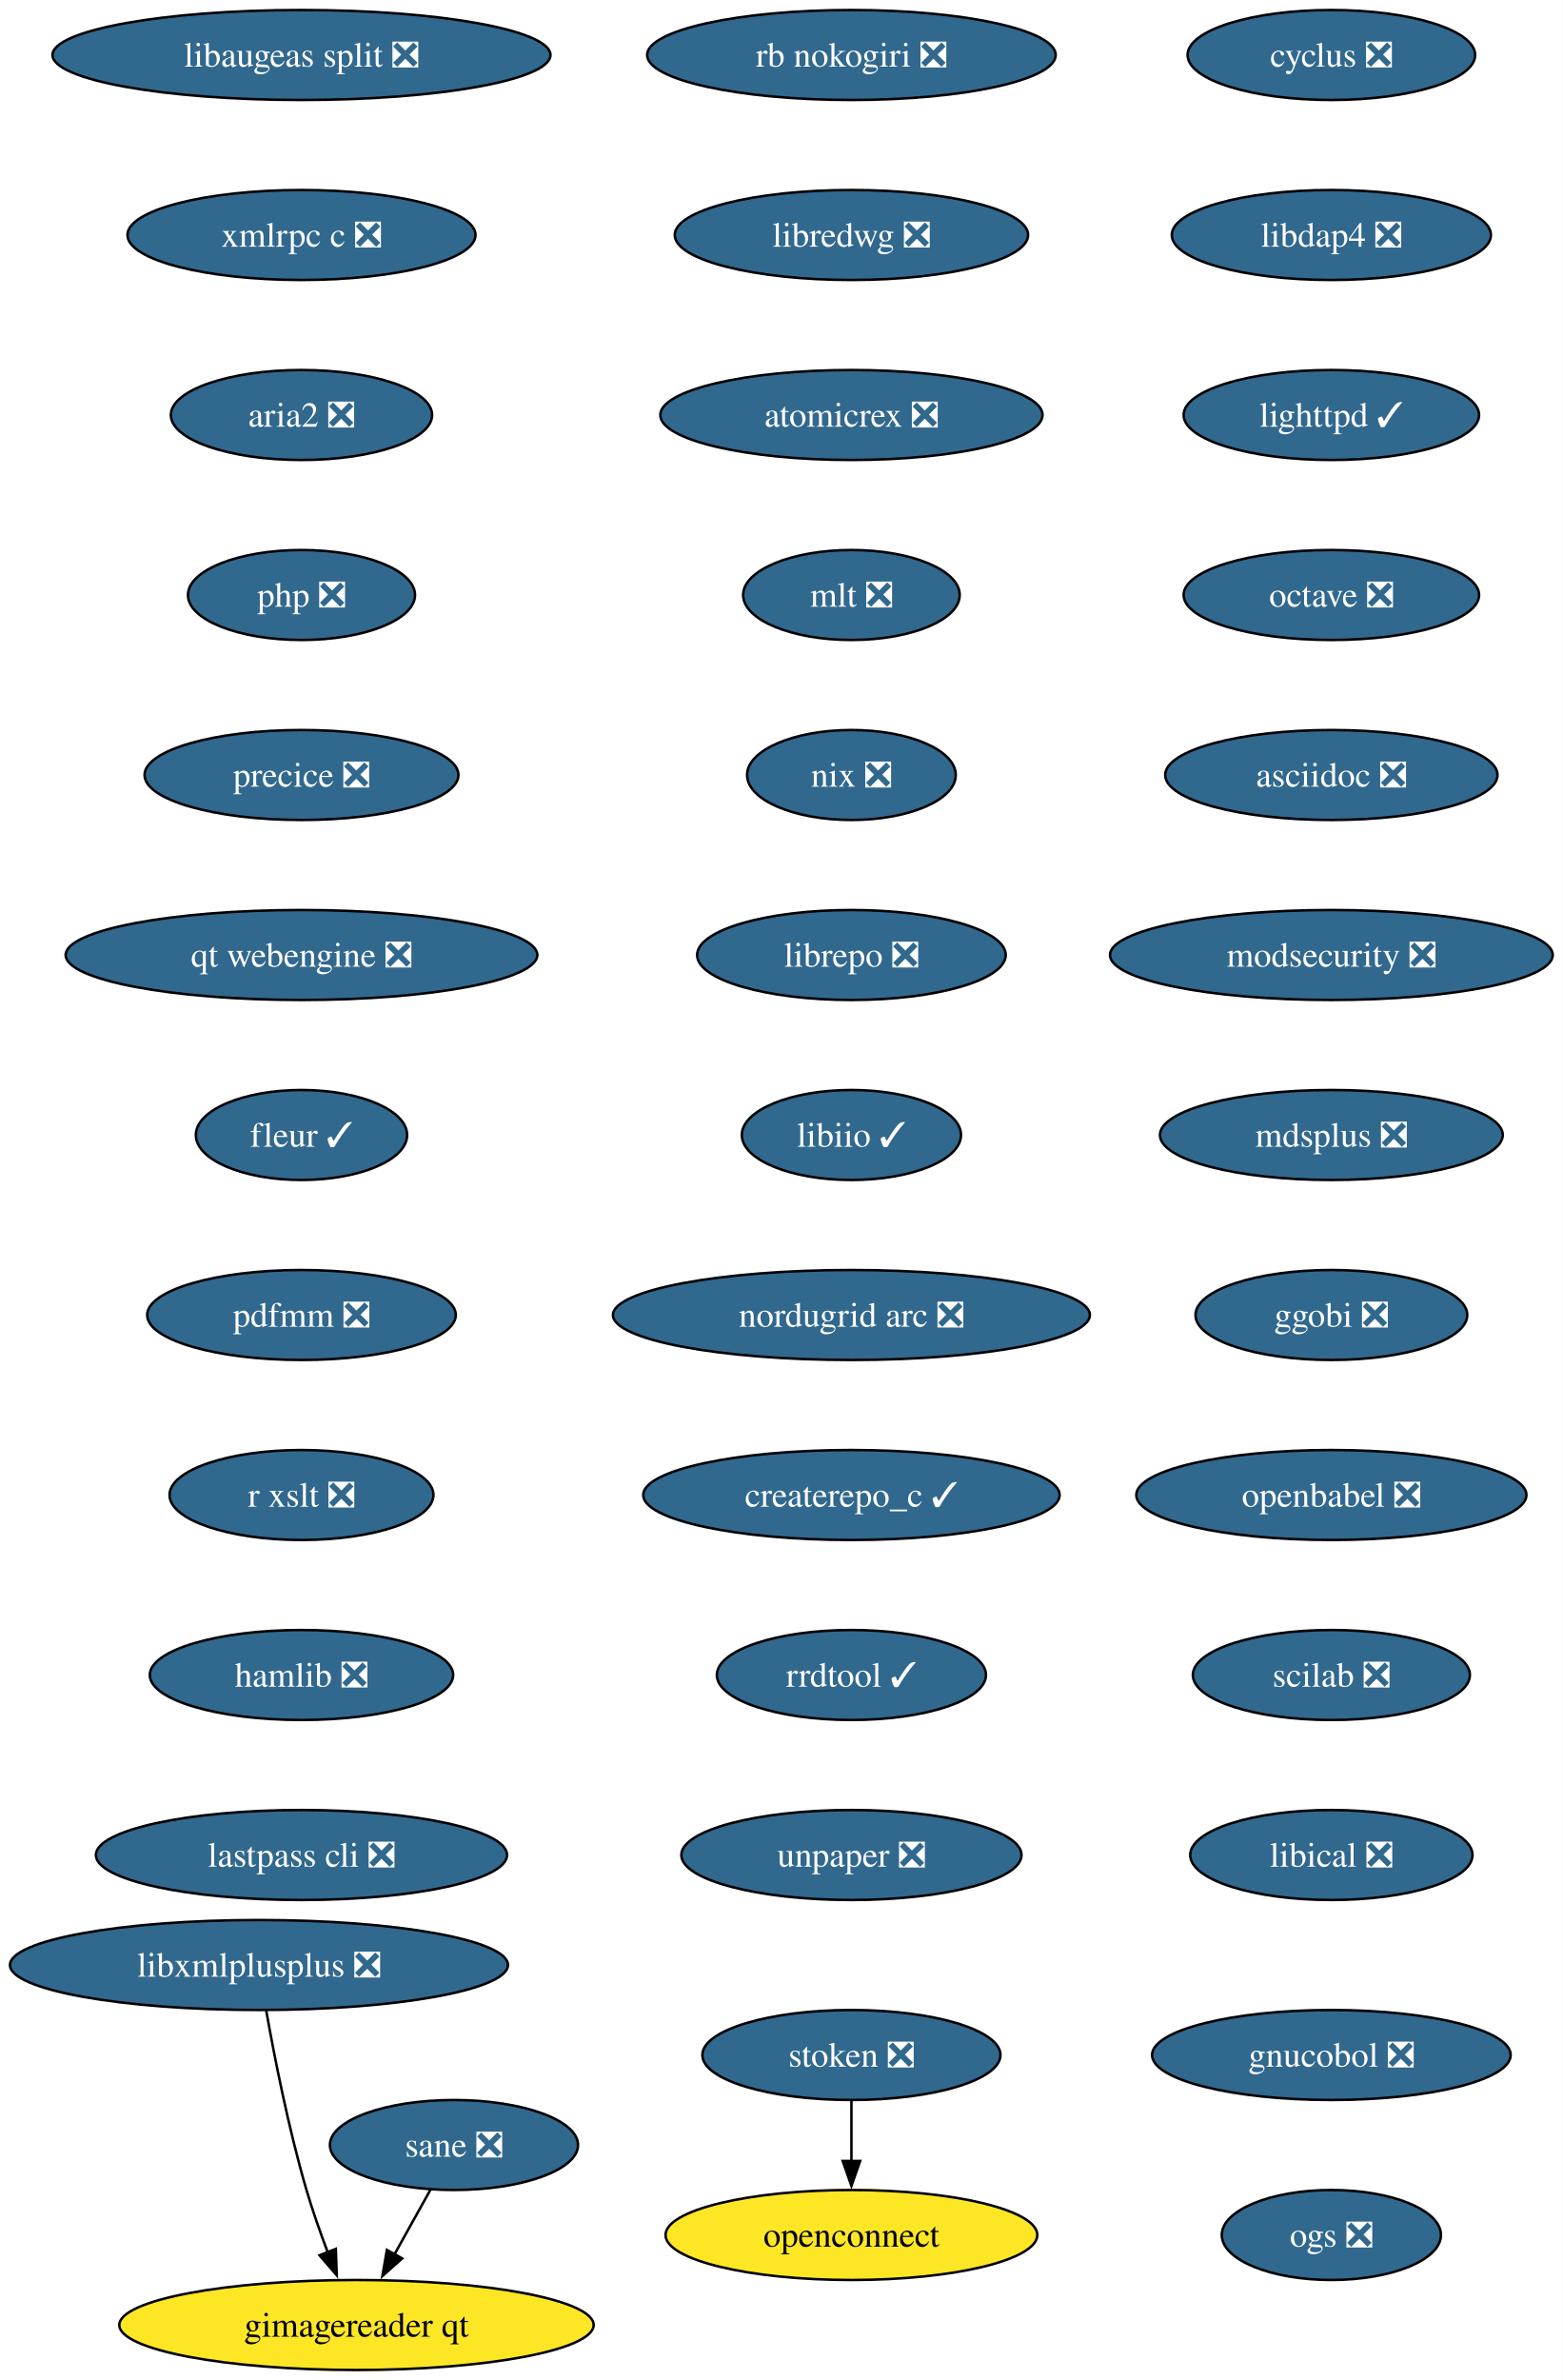
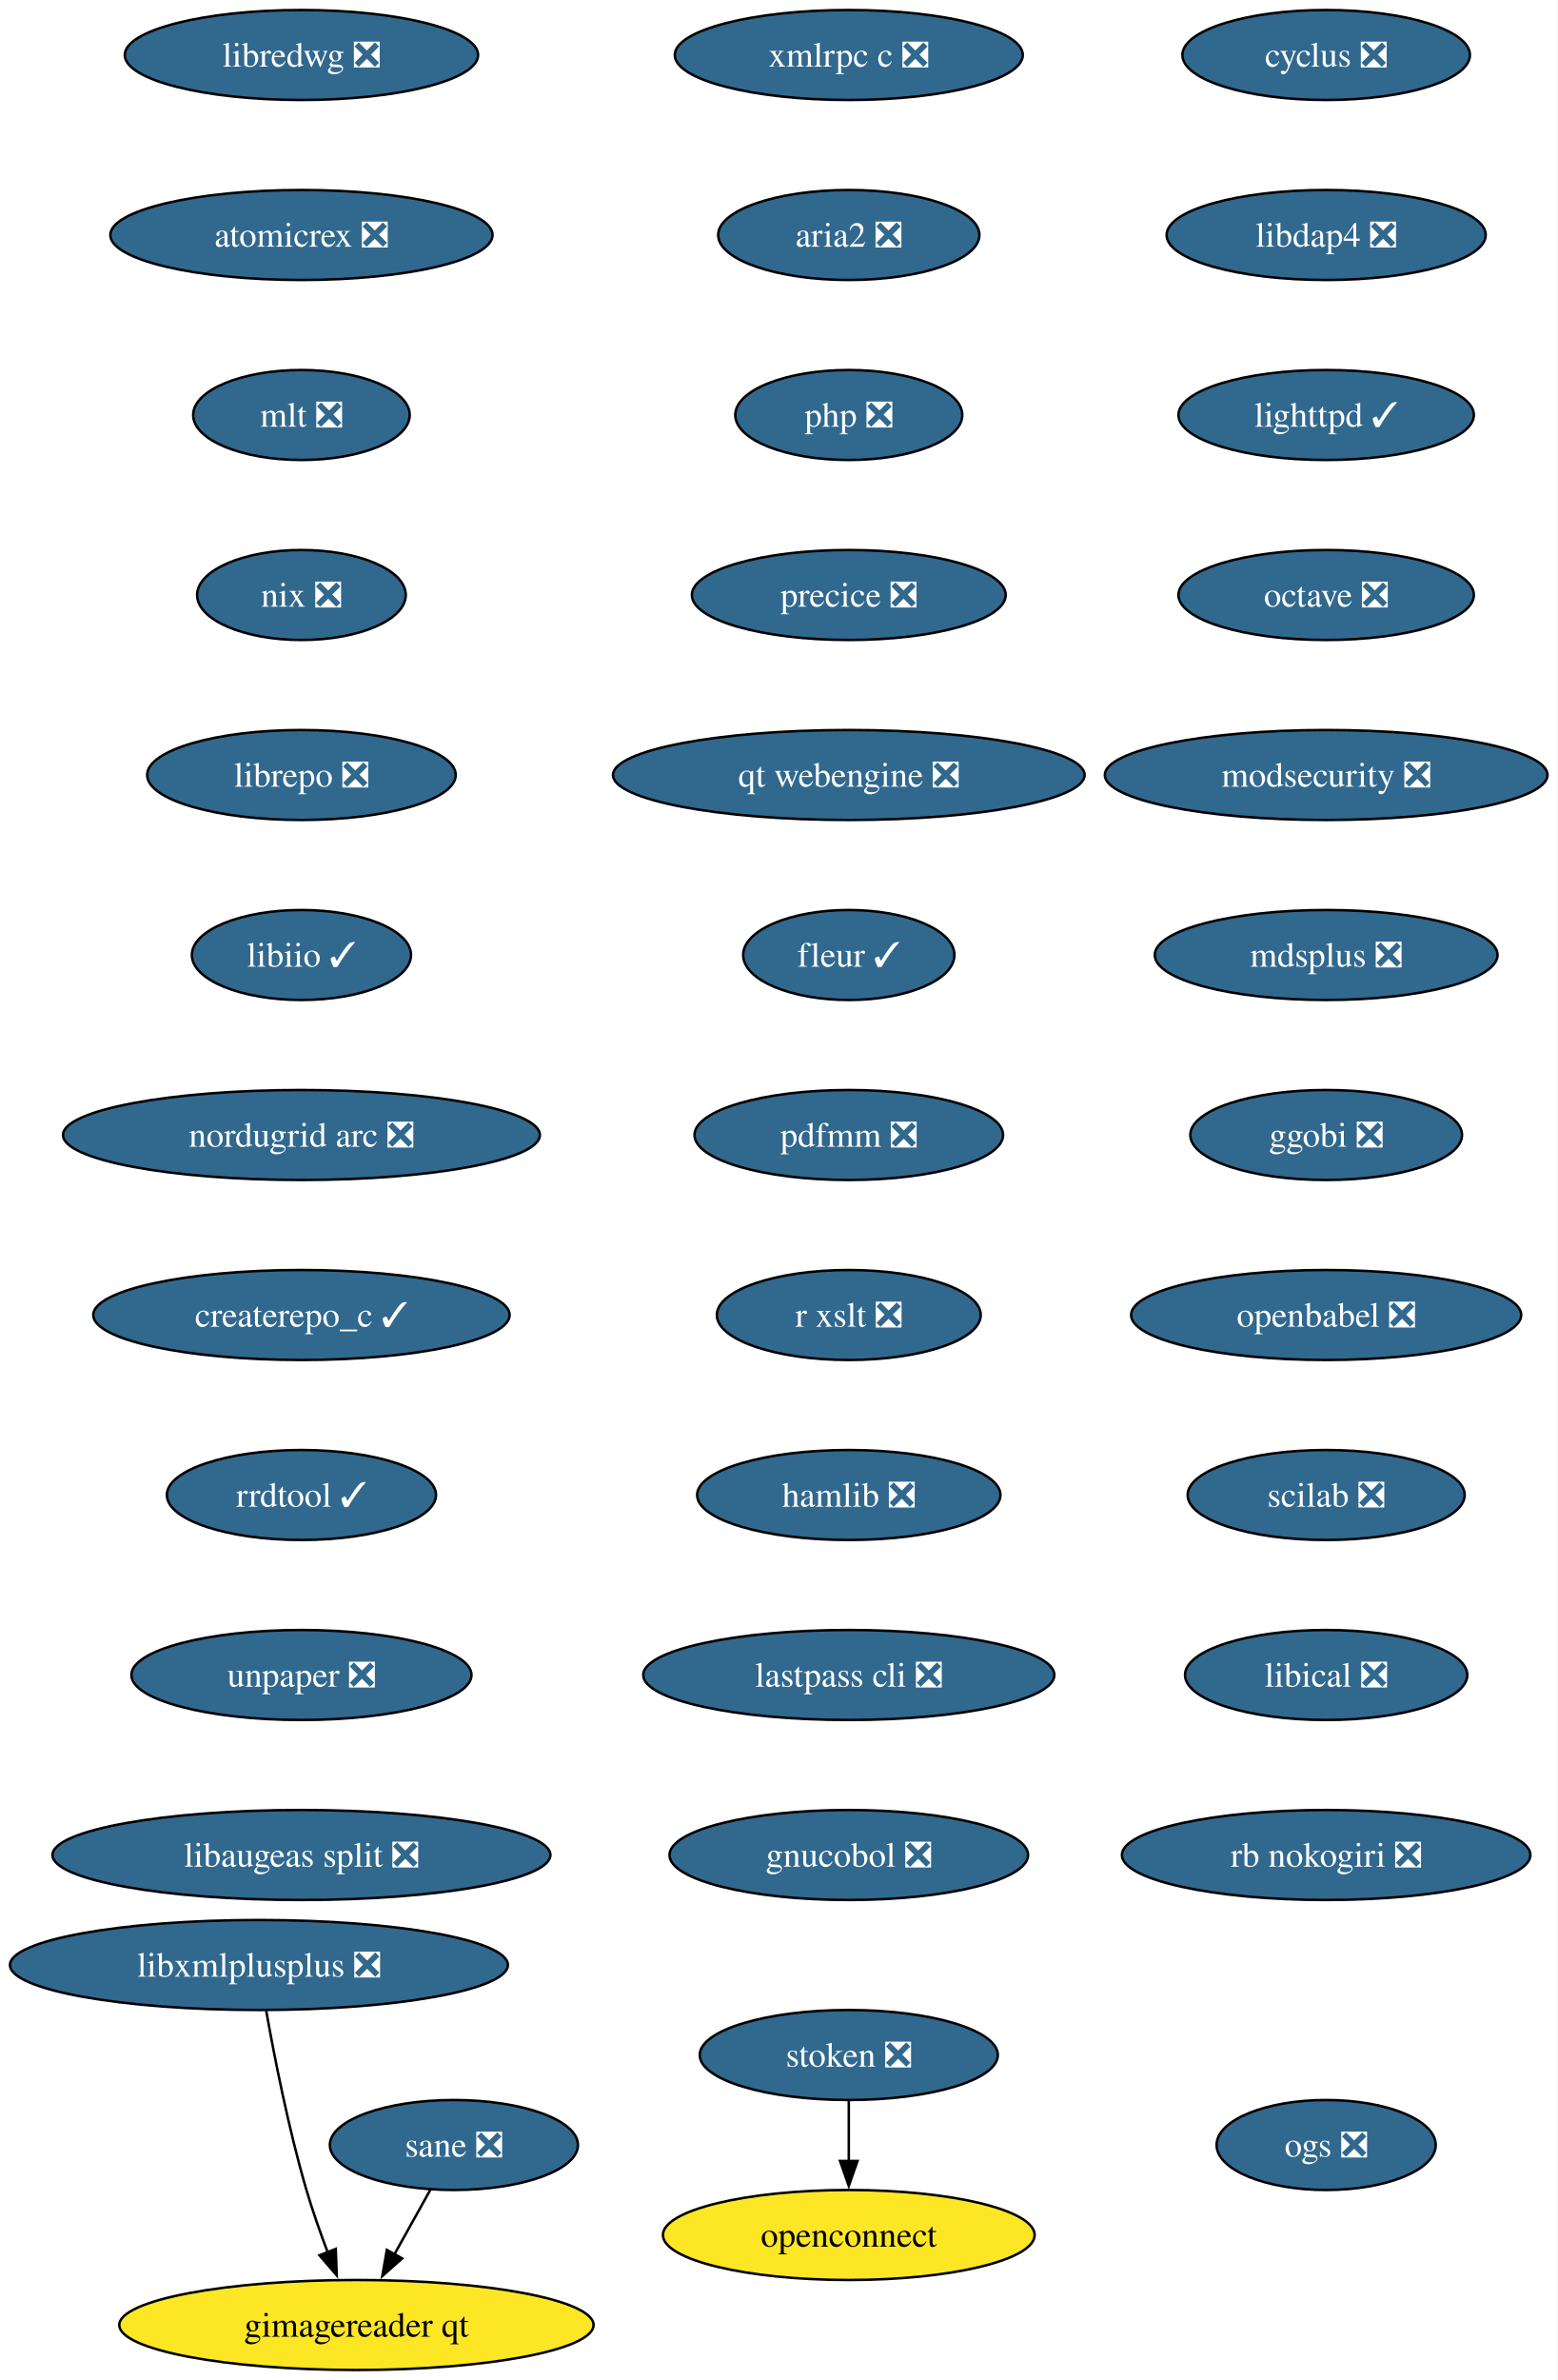
- <svg xmlns="http://www.w3.org/2000/svg" xmlns:xlink="http://www.w3.org/1999/xlink" width="625pt" height="952pt" viewBox="0.00 0.00 625.00 952.00">
+ <svg xmlns="http://www.w3.org/2000/svg" xmlns:xlink="http://www.w3.org/1999/xlink" width="623pt" height="952pt" viewBox="0.00 0.00 623.00 952.00">
  <g id="graph0" class="graph" transform="scale(1 1) rotate(0) translate(4 948)">
-     <polygon fill="white" stroke="none" points="-4,4 -4,-948 621.17,-948 621.17,4 -4,4" />
+     <polygon fill="white" stroke="none" points="-4,4 -4,-948 619.17,-948 619.17,4 -4,4" />
    <g id="node1" class="node">
      <g id="a_node1">
        <a xlink:href="https://github.com/conda-forge/cyclus-feedstock/pull/109" xlink:title="cyclus ❎">
-           <ellipse fill="#31688e" stroke="black" cx="528.61" cy="-926" rx="57.52" ry="18" />
-           <text xml:space="preserve" text-anchor="middle" x="528.61" y="-921.33" font-family="Times,serif" font-size="14.00" fill="white">cyclus ❎</text>
+           <ellipse fill="#31688e" stroke="black" cx="526.61" cy="-926" rx="57.52" ry="18" />
+           <text xml:space="preserve" text-anchor="middle" x="526.61" y="-921.33" font-family="Times,serif" font-size="14.00" fill="white">cyclus ❎</text>
        </a>
      </g>
    </g>
    <g id="node2" class="node">
      <g id="a_node2">
        <a xlink:href="https://github.com/conda-forge/libdap4-feedstock/pull/47" xlink:title="libdap4 ❎">
-           <ellipse fill="#31688e" stroke="black" cx="528.61" cy="-854" rx="63.84" ry="18" />
-           <text xml:space="preserve" text-anchor="middle" x="528.61" y="-849.33" font-family="Times,serif" font-size="14.00" fill="white">libdap4 ❎</text>
+           <ellipse fill="#31688e" stroke="black" cx="526.61" cy="-854" rx="63.84" ry="18" />
+           <text xml:space="preserve" text-anchor="middle" x="526.61" y="-849.33" font-family="Times,serif" font-size="14.00" fill="white">libdap4 ❎</text>
        </a>
      </g>
    </g>
    <g id="node3" class="node">
      <g id="a_node3">
        <a xlink:href="https://github.com/conda-forge/lighttpd-feedstock/pull/47" xlink:title="lighttpd ✓">
-           <ellipse fill="#31688e" stroke="black" cx="528.61" cy="-782" rx="59.1" ry="18" />
-           <text xml:space="preserve" text-anchor="middle" x="528.61" y="-777.33" font-family="Times,serif" font-size="14.00" fill="white">lighttpd ✓</text>
+           <ellipse fill="#31688e" stroke="black" cx="526.61" cy="-782" rx="59.1" ry="18" />
+           <text xml:space="preserve" text-anchor="middle" x="526.61" y="-777.33" font-family="Times,serif" font-size="14.00" fill="white">lighttpd ✓</text>
        </a>
      </g>
    </g>
    <g id="node4" class="node">
      <g id="a_node4">
        <a xlink:href="https://github.com/conda-forge/octave-feedstock/pull/145" xlink:title="octave ❎">
-           <ellipse fill="#31688e" stroke="black" cx="528.61" cy="-710" rx="59.1" ry="18" />
-           <text xml:space="preserve" text-anchor="middle" x="528.61" y="-705.33" font-family="Times,serif" font-size="14.00" fill="white">octave ❎</text>
+           <ellipse fill="#31688e" stroke="black" cx="526.61" cy="-710" rx="59.1" ry="18" />
+           <text xml:space="preserve" text-anchor="middle" x="526.61" y="-705.33" font-family="Times,serif" font-size="14.00" fill="white">octave ❎</text>
        </a>
      </g>
    </g>
    <g id="node5" class="node">
      <g id="a_node5">
-         <a xlink:href="https://github.com/conda-forge/asciidoc-feedstock/pull/28" xlink:title="asciidoc ❎">
-           <ellipse fill="#31688e" stroke="black" cx="528.61" cy="-638" rx="66.47" ry="18" />
-           <text xml:space="preserve" text-anchor="middle" x="528.61" y="-633.33" font-family="Times,serif" font-size="14.00" fill="white">asciidoc ❎</text>
+         <a xlink:href="https://github.com/conda-forge/modsecurity-feedstock/pull/14" xlink:title="modsecurity ❎">
+           <ellipse fill="#31688e" stroke="black" cx="526.61" cy="-638" rx="88.56" ry="18" />
+           <text xml:space="preserve" text-anchor="middle" x="526.61" y="-633.33" font-family="Times,serif" font-size="14.00" fill="white">modsecurity ❎</text>
        </a>
      </g>
    </g>
    <g id="node6" class="node">
      <g id="a_node6">
-         <a xlink:href="https://github.com/conda-forge/modsecurity-feedstock/pull/14" xlink:title="modsecurity ❎">
-           <ellipse fill="#31688e" stroke="black" cx="528.61" cy="-566" rx="88.56" ry="18" />
-           <text xml:space="preserve" text-anchor="middle" x="528.61" y="-561.33" font-family="Times,serif" font-size="14.00" fill="white">modsecurity ❎</text>
+         <a xlink:href="https://github.com/conda-forge/mdsplus-feedstock/pull/77" xlink:title="mdsplus ❎">
+           <ellipse fill="#31688e" stroke="black" cx="526.61" cy="-566" rx="68.57" ry="18" />
+           <text xml:space="preserve" text-anchor="middle" x="526.61" y="-561.33" font-family="Times,serif" font-size="14.00" fill="white">mdsplus ❎</text>
        </a>
      </g>
    </g>
    <g id="node7" class="node">
      <g id="a_node7">
-         <a xlink:href="https://github.com/conda-forge/mdsplus-feedstock/pull/77" xlink:title="mdsplus ❎">
-           <ellipse fill="#31688e" stroke="black" cx="528.61" cy="-494" rx="68.57" ry="18" />
-           <text xml:space="preserve" text-anchor="middle" x="528.61" y="-489.32" font-family="Times,serif" font-size="14.00" fill="white">mdsplus ❎</text>
+         <a xlink:href="https://github.com/conda-forge/ggobi-feedstock/pull/5" xlink:title="ggobi ❎">
+           <ellipse fill="#31688e" stroke="black" cx="526.61" cy="-494" rx="54.36" ry="18" />
+           <text xml:space="preserve" text-anchor="middle" x="526.61" y="-489.32" font-family="Times,serif" font-size="14.00" fill="white">ggobi ❎</text>
        </a>
      </g>
    </g>
    <g id="node8" class="node">
      <g id="a_node8">
-         <a xlink:href="https://github.com/conda-forge/ggobi-feedstock/pull/5" xlink:title="ggobi ❎">
-           <ellipse fill="#31688e" stroke="black" cx="528.61" cy="-422" rx="54.36" ry="18" />
-           <text xml:space="preserve" text-anchor="middle" x="528.61" y="-417.32" font-family="Times,serif" font-size="14.00" fill="white">ggobi ❎</text>
+         <a xlink:href="https://github.com/conda-forge/openbabel-feedstock/pull/54" xlink:title="openbabel ❎">
+           <ellipse fill="#31688e" stroke="black" cx="526.61" cy="-422" rx="78.04" ry="18" />
+           <text xml:space="preserve" text-anchor="middle" x="526.61" y="-417.32" font-family="Times,serif" font-size="14.00" fill="white">openbabel ❎</text>
        </a>
      </g>
    </g>
    <g id="node9" class="node">
      <g id="a_node9">
-         <a xlink:href="https://github.com/conda-forge/openbabel-feedstock/pull/54" xlink:title="openbabel ❎">
-           <ellipse fill="#31688e" stroke="black" cx="528.61" cy="-350" rx="78.04" ry="18" />
-           <text xml:space="preserve" text-anchor="middle" x="528.61" y="-345.32" font-family="Times,serif" font-size="14.00" fill="white">openbabel ❎</text>
+         <a xlink:href="https://github.com/conda-forge/scilab-feedstock/pull/58" xlink:title="scilab ❎">
+           <ellipse fill="#31688e" stroke="black" cx="526.61" cy="-350" rx="55.42" ry="18" />
+           <text xml:space="preserve" text-anchor="middle" x="526.61" y="-345.32" font-family="Times,serif" font-size="14.00" fill="white">scilab ❎</text>
        </a>
      </g>
    </g>
    <g id="node10" class="node">
      <g id="a_node10">
-         <a xlink:href="https://github.com/conda-forge/scilab-feedstock/pull/58" xlink:title="scilab ❎">
-           <ellipse fill="#31688e" stroke="black" cx="528.61" cy="-278" rx="55.42" ry="18" />
-           <text xml:space="preserve" text-anchor="middle" x="528.61" y="-273.32" font-family="Times,serif" font-size="14.00" fill="white">scilab ❎</text>
+         <a xlink:href="https://github.com/conda-forge/libical-feedstock/pull/29" xlink:title="libical ❎">
+           <ellipse fill="#31688e" stroke="black" cx="526.61" cy="-278" rx="56.47" ry="18" />
+           <text xml:space="preserve" text-anchor="middle" x="526.61" y="-273.32" font-family="Times,serif" font-size="14.00" fill="white">libical ❎</text>
        </a>
      </g>
    </g>
    <g id="node11" class="node">
      <g id="a_node11">
-         <a xlink:href="https://github.com/conda-forge/libical-feedstock/pull/29" xlink:title="libical ❎">
-           <ellipse fill="#31688e" stroke="black" cx="528.61" cy="-206" rx="56.47" ry="18" />
-           <text xml:space="preserve" text-anchor="middle" x="528.61" y="-201.32" font-family="Times,serif" font-size="14.00" fill="white">libical ❎</text>
+         <a xlink:href="https://github.com/conda-forge/rb-nokogiri-feedstock/pull/16" xlink:title="rb nokogiri ❎">
+           <ellipse fill="#31688e" stroke="black" cx="526.61" cy="-206" rx="81.72" ry="18" />
+           <text xml:space="preserve" text-anchor="middle" x="526.61" y="-201.32" font-family="Times,serif" font-size="14.00" fill="white">rb nokogiri ❎</text>
        </a>
      </g>
    </g>
    <g id="node12" class="node">
      <g id="a_node12">
-         <a xlink:href="https://github.com/conda-forge/rb-nokogiri-feedstock/pull/16" xlink:title="rb nokogiri ❎">
-           <ellipse fill="#31688e" stroke="black" cx="336.61" cy="-926" rx="81.72" ry="18" />
-           <text xml:space="preserve" text-anchor="middle" x="336.61" y="-921.33" font-family="Times,serif" font-size="14.00" fill="white">rb nokogiri ❎</text>
+         <a xlink:href="https://github.com/conda-forge/libredwg-feedstock/pull/93" xlink:title="libredwg ❎">
+           <ellipse fill="#31688e" stroke="black" cx="116.61" cy="-926" rx="70.68" ry="18" />
+           <text xml:space="preserve" text-anchor="middle" x="116.61" y="-921.33" font-family="Times,serif" font-size="14.00" fill="white">libredwg ❎</text>
        </a>
      </g>
    </g>
    <g id="node13" class="node">
      <g id="a_node13">
-         <a xlink:href="https://github.com/conda-forge/libredwg-feedstock/pull/93" xlink:title="libredwg ❎">
-           <ellipse fill="#31688e" stroke="black" cx="336.61" cy="-854" rx="70.68" ry="18" />
-           <text xml:space="preserve" text-anchor="middle" x="336.61" y="-849.33" font-family="Times,serif" font-size="14.00" fill="white">libredwg ❎</text>
+         <a xlink:href="https://github.com/conda-forge/atomicrex-feedstock/pull/42" xlink:title="atomicrex ❎">
+           <ellipse fill="#31688e" stroke="black" cx="116.61" cy="-854" rx="76.46" ry="18" />
+           <text xml:space="preserve" text-anchor="middle" x="116.61" y="-849.33" font-family="Times,serif" font-size="14.00" fill="white">atomicrex ❎</text>
        </a>
      </g>
    </g>
    <g id="node14" class="node">
      <g id="a_node14">
-         <a xlink:href="https://github.com/conda-forge/atomicrex-feedstock/pull/42" xlink:title="atomicrex ❎">
-           <ellipse fill="#31688e" stroke="black" cx="336.61" cy="-782" rx="76.46" ry="18" />
-           <text xml:space="preserve" text-anchor="middle" x="336.61" y="-777.33" font-family="Times,serif" font-size="14.00" fill="white">atomicrex ❎</text>
+         <a xlink:href="https://github.com/conda-forge/mlt-feedstock/pull/30" xlink:title="mlt ❎">
+           <ellipse fill="#31688e" stroke="black" cx="116.61" cy="-782" rx="43.32" ry="18" />
+           <text xml:space="preserve" text-anchor="middle" x="116.61" y="-777.33" font-family="Times,serif" font-size="14.00" fill="white">mlt ❎</text>
        </a>
      </g>
    </g>
    <g id="node15" class="node">
      <g id="a_node15">
-         <a xlink:href="https://github.com/conda-forge/mlt-feedstock/pull/30" xlink:title="mlt ❎">
-           <ellipse fill="#31688e" stroke="black" cx="336.61" cy="-710" rx="43.32" ry="18" />
-           <text xml:space="preserve" text-anchor="middle" x="336.61" y="-705.33" font-family="Times,serif" font-size="14.00" fill="white">mlt ❎</text>
+         <a xlink:href="https://github.com/conda-forge/nix-feedstock/pull/32" xlink:title="nix ❎">
+           <ellipse fill="#31688e" stroke="black" cx="116.61" cy="-710" rx="41.74" ry="18" />
+           <text xml:space="preserve" text-anchor="middle" x="116.61" y="-705.33" font-family="Times,serif" font-size="14.00" fill="white">nix ❎</text>
        </a>
      </g>
    </g>
    <g id="node16" class="node">
      <g id="a_node16">
-         <a xlink:href="https://github.com/conda-forge/nix-feedstock/pull/32" xlink:title="nix ❎">
-           <ellipse fill="#31688e" stroke="black" cx="336.61" cy="-638" rx="41.74" ry="18" />
-           <text xml:space="preserve" text-anchor="middle" x="336.61" y="-633.33" font-family="Times,serif" font-size="14.00" fill="white">nix ❎</text>
+         <a xlink:href="https://github.com/conda-forge/librepo-feedstock/pull/38" xlink:title="librepo ❎">
+           <ellipse fill="#31688e" stroke="black" cx="116.61" cy="-638" rx="61.73" ry="18" />
+           <text xml:space="preserve" text-anchor="middle" x="116.61" y="-633.33" font-family="Times,serif" font-size="14.00" fill="white">librepo ❎</text>
        </a>
      </g>
    </g>
    <g id="node17" class="node">
      <g id="a_node17">
-         <a xlink:href="https://github.com/conda-forge/librepo-feedstock/pull/38" xlink:title="librepo ❎">
-           <ellipse fill="#31688e" stroke="black" cx="336.61" cy="-566" rx="61.73" ry="18" />
-           <text xml:space="preserve" text-anchor="middle" x="336.61" y="-561.33" font-family="Times,serif" font-size="14.00" fill="white">librepo ❎</text>
+         <a xlink:href="https://github.com/conda-forge/libiio-feedstock/pull/23" xlink:title="libiio ✓">
+           <ellipse fill="#31688e" stroke="black" cx="116.61" cy="-566" rx="43.84" ry="18" />
+           <text xml:space="preserve" text-anchor="middle" x="116.61" y="-561.33" font-family="Times,serif" font-size="14.00" fill="white">libiio ✓</text>
+         </a>
+       </g>
+     </g>
+     <g id="node20" class="node">
+       <g id="a_node20">
+         <a xlink:href="https://github.com/conda-forge/nordugrid-arc-feedstock/pull/65" xlink:title="nordugrid arc ❎">
+           <ellipse fill="#31688e" stroke="black" cx="116.61" cy="-494" rx="95.4" ry="18" />
+           <text xml:space="preserve" text-anchor="middle" x="116.61" y="-489.32" font-family="Times,serif" font-size="14.00" fill="white">nordugrid arc ❎</text>
        </a>
      </g>
    </g>
    <g id="node18" class="node">
      <g id="a_node18">
-         <a xlink:href="https://github.com/conda-forge/libiio-feedstock/pull/23" xlink:title="libiio ✓">
-           <ellipse fill="#31688e" stroke="black" cx="336.61" cy="-494" rx="43.84" ry="18" />
-           <text xml:space="preserve" text-anchor="middle" x="336.61" y="-489.32" font-family="Times,serif" font-size="14.00" fill="white">libiio ✓</text>
-         </a>
-       </g>
+         <a xlink:href="https://github.com/conda-forge/openconnect-feedstock" xlink:title="openconnect">
+           <ellipse fill="#fde725" stroke="black" cx="335.61" cy="-54" rx="74.36" ry="18" />
+           <text xml:space="preserve" text-anchor="middle" x="335.61" y="-49.33" font-family="Times,serif" font-size="14.00">openconnect</text>
+         </a>
+       </g>
+     </g>
+     <g id="node19" class="node">
+       <g id="a_node19">
+         <a xlink:href="https://github.com/conda-forge/stoken-feedstock/pull/16" xlink:title="stoken ❎">
+           <ellipse fill="#31688e" stroke="black" cx="335.61" cy="-126" rx="59.63" ry="18" />
+           <text xml:space="preserve" text-anchor="middle" x="335.61" y="-121.33" font-family="Times,serif" font-size="14.00" fill="white">stoken ❎</text>
+         </a>
+       </g>
+     </g>
+     <g id="edge16" class="edge">
+       <path fill="none" stroke="black" d="M335.61,-107.7C335.61,-100.41 335.61,-91.73 335.61,-83.54" />
+       <polygon fill="black" stroke="black" points="339.11,-83.62 335.61,-73.62 332.11,-83.62 339.11,-83.62" />
    </g>
    <g id="node21" class="node">
      <g id="a_node21">
-         <a xlink:href="https://github.com/conda-forge/nordugrid-arc-feedstock/pull/65" xlink:title="nordugrid arc ❎">
-           <ellipse fill="#31688e" stroke="black" cx="336.61" cy="-422" rx="95.4" ry="18" />
-           <text xml:space="preserve" text-anchor="middle" x="336.61" y="-417.32" font-family="Times,serif" font-size="14.00" fill="white">nordugrid arc ❎</text>
-         </a>
-       </g>
-     </g>
-     <g id="node19" class="node">
-       <g id="a_node19">
-         <a xlink:href="https://github.com/conda-forge/openconnect-feedstock" xlink:title="openconnect">
-           <ellipse fill="#fde725" stroke="black" cx="336.61" cy="-54" rx="74.36" ry="18" />
-           <text xml:space="preserve" text-anchor="middle" x="336.61" y="-49.33" font-family="Times,serif" font-size="14.00">openconnect</text>
-         </a>
-       </g>
-     </g>
-     <g id="node20" class="node">
-       <g id="a_node20">
-         <a xlink:href="https://github.com/conda-forge/stoken-feedstock/pull/16" xlink:title="stoken ❎">
-           <ellipse fill="#31688e" stroke="black" cx="336.61" cy="-126" rx="59.63" ry="18" />
-           <text xml:space="preserve" text-anchor="middle" x="336.61" y="-121.33" font-family="Times,serif" font-size="14.00" fill="white">stoken ❎</text>
-         </a>
-       </g>
-     </g>
-     <g id="edge17" class="edge">
-       <path fill="none" stroke="black" d="M336.61,-107.7C336.61,-100.41 336.61,-91.73 336.61,-83.54" />
-       <polygon fill="black" stroke="black" points="340.11,-83.62 336.61,-73.62 333.11,-83.62 340.11,-83.62" />
+         <a xlink:href="https://github.com/conda-forge/createrepo_c-feedstock/pull/46" xlink:title="createrepo_c ✓">
+           <ellipse fill="#31688e" stroke="black" cx="116.61" cy="-422" rx="83.3" ry="18" />
+           <text xml:space="preserve" text-anchor="middle" x="116.61" y="-417.32" font-family="Times,serif" font-size="14.00" fill="white">createrepo_c ✓</text>
+         </a>
+       </g>
    </g>
    <g id="node22" class="node">
      <g id="a_node22">
-         <a xlink:href="https://github.com/conda-forge/createrepo_c-feedstock/pull/46" xlink:title="createrepo_c ✓">
-           <ellipse fill="#31688e" stroke="black" cx="336.61" cy="-350" rx="83.3" ry="18" />
-           <text xml:space="preserve" text-anchor="middle" x="336.61" y="-345.32" font-family="Times,serif" font-size="14.00" fill="white">createrepo_c ✓</text>
+         <a xlink:href="https://github.com/conda-forge/rrdtool-feedstock/pull/17" xlink:title="rrdtool ✓">
+           <ellipse fill="#31688e" stroke="black" cx="116.61" cy="-350" rx="53.84" ry="18" />
+           <text xml:space="preserve" text-anchor="middle" x="116.61" y="-345.32" font-family="Times,serif" font-size="14.00" fill="white">rrdtool ✓</text>
        </a>
      </g>
    </g>
    <g id="node23" class="node">
      <g id="a_node23">
-         <a xlink:href="https://github.com/conda-forge/rrdtool-feedstock/pull/17" xlink:title="rrdtool ✓">
-           <ellipse fill="#31688e" stroke="black" cx="336.61" cy="-278" rx="53.84" ry="18" />
-           <text xml:space="preserve" text-anchor="middle" x="336.61" y="-273.32" font-family="Times,serif" font-size="14.00" fill="white">rrdtool ✓</text>
+         <a xlink:href="https://github.com/conda-forge/unpaper-feedstock/pull/10" xlink:title="unpaper ❎">
+           <ellipse fill="#31688e" stroke="black" cx="116.61" cy="-278" rx="68.04" ry="18" />
+           <text xml:space="preserve" text-anchor="middle" x="116.61" y="-273.32" font-family="Times,serif" font-size="14.00" fill="white">unpaper ❎</text>
        </a>
      </g>
    </g>
    <g id="node24" class="node">
      <g id="a_node24">
-         <a xlink:href="https://github.com/conda-forge/unpaper-feedstock/pull/10" xlink:title="unpaper ❎">
-           <ellipse fill="#31688e" stroke="black" cx="336.61" cy="-206" rx="68.04" ry="18" />
-           <text xml:space="preserve" text-anchor="middle" x="336.61" y="-201.32" font-family="Times,serif" font-size="14.00" fill="white">unpaper ❎</text>
+         <a xlink:href="https://github.com/conda-forge/libaugeas-split-feedstock/pull/5" xlink:title="libaugeas split ❎">
+           <ellipse fill="#31688e" stroke="black" cx="116.61" cy="-206" rx="99.61" ry="18" />
+           <text xml:space="preserve" text-anchor="middle" x="116.61" y="-201.32" font-family="Times,serif" font-size="14.00" fill="white">libaugeas split ❎</text>
        </a>
      </g>
    </g>
    <g id="node25" class="node">
      <g id="a_node25">
-         <a xlink:href="https://github.com/conda-forge/libaugeas-split-feedstock/pull/5" xlink:title="libaugeas split ❎">
-           <ellipse fill="#31688e" stroke="black" cx="116.61" cy="-926" rx="99.61" ry="18" />
-           <text xml:space="preserve" text-anchor="middle" x="116.61" y="-921.33" font-family="Times,serif" font-size="14.00" fill="white">libaugeas split ❎</text>
+         <a xlink:href="https://github.com/conda-forge/xmlrpc-c-feedstock/pull/5" xlink:title="xmlrpc c ❎">
+           <ellipse fill="#31688e" stroke="black" cx="335.61" cy="-926" rx="69.62" ry="18" />
+           <text xml:space="preserve" text-anchor="middle" x="335.61" y="-921.33" font-family="Times,serif" font-size="14.00" fill="white">xmlrpc c ❎</text>
        </a>
      </g>
    </g>
    <g id="node26" class="node">
      <g id="a_node26">
-         <a xlink:href="https://github.com/conda-forge/xmlrpc-c-feedstock/pull/5" xlink:title="xmlrpc c ❎">
-           <ellipse fill="#31688e" stroke="black" cx="116.61" cy="-854" rx="69.62" ry="18" />
-           <text xml:space="preserve" text-anchor="middle" x="116.61" y="-849.33" font-family="Times,serif" font-size="14.00" fill="white">xmlrpc c ❎</text>
+         <a xlink:href="https://github.com/conda-forge/aria2-feedstock/pull/13" xlink:title="aria2 ❎">
+           <ellipse fill="#31688e" stroke="black" cx="335.61" cy="-854" rx="52.26" ry="18" />
+           <text xml:space="preserve" text-anchor="middle" x="335.61" y="-849.33" font-family="Times,serif" font-size="14.00" fill="white">aria2 ❎</text>
        </a>
      </g>
    </g>
    <g id="node27" class="node">
      <g id="a_node27">
-         <a xlink:href="https://github.com/conda-forge/aria2-feedstock/pull/13" xlink:title="aria2 ❎">
-           <ellipse fill="#31688e" stroke="black" cx="116.61" cy="-782" rx="52.26" ry="18" />
-           <text xml:space="preserve" text-anchor="middle" x="116.61" y="-777.33" font-family="Times,serif" font-size="14.00" fill="white">aria2 ❎</text>
+         <a xlink:href="https://github.com/conda-forge/php-feedstock/pull/113" xlink:title="php ❎">
+           <ellipse fill="#31688e" stroke="black" cx="335.61" cy="-782" rx="45.42" ry="18" />
+           <text xml:space="preserve" text-anchor="middle" x="335.61" y="-777.33" font-family="Times,serif" font-size="14.00" fill="white">php ❎</text>
        </a>
      </g>
    </g>
    <g id="node28" class="node">
      <g id="a_node28">
-         <a xlink:href="https://github.com/conda-forge/php-feedstock/pull/113" xlink:title="php ❎">
-           <ellipse fill="#31688e" stroke="black" cx="116.61" cy="-710" rx="45.42" ry="18" />
-           <text xml:space="preserve" text-anchor="middle" x="116.61" y="-705.33" font-family="Times,serif" font-size="14.00" fill="white">php ❎</text>
+         <a xlink:href="https://github.com/conda-forge/precice-feedstock/pull/51" xlink:title="precice ❎">
+           <ellipse fill="#31688e" stroke="black" cx="335.61" cy="-710" rx="62.78" ry="18" />
+           <text xml:space="preserve" text-anchor="middle" x="335.61" y="-705.33" font-family="Times,serif" font-size="14.00" fill="white">precice ❎</text>
+         </a>
+       </g>
+     </g>
+     <g id="node32" class="node">
+       <g id="a_node32">
+         <a xlink:href="https://github.com/conda-forge/qt-webengine-feedstock/pull/76" xlink:title="qt webengine ❎">
+           <ellipse fill="#31688e" stroke="black" cx="335.61" cy="-638" rx="94.35" ry="18" />
+           <text xml:space="preserve" text-anchor="middle" x="335.61" y="-633.33" font-family="Times,serif" font-size="14.00" fill="white">qt webengine ❎</text>
        </a>
      </g>
    </g>
    <g id="node29" class="node">
      <g id="a_node29">
-         <a xlink:href="https://github.com/conda-forge/precice-feedstock/pull/51" xlink:title="precice ❎">
-           <ellipse fill="#31688e" stroke="black" cx="116.61" cy="-638" rx="62.78" ry="18" />
-           <text xml:space="preserve" text-anchor="middle" x="116.61" y="-633.33" font-family="Times,serif" font-size="14.00" fill="white">precice ❎</text>
-         </a>
-       </g>
-     </g>
-     <g id="node33" class="node">
-       <g id="a_node33">
-         <a xlink:href="https://github.com/conda-forge/qt-webengine-feedstock/pull/76" xlink:title="qt webengine ❎">
-           <ellipse fill="#31688e" stroke="black" cx="116.61" cy="-566" rx="94.35" ry="18" />
-           <text xml:space="preserve" text-anchor="middle" x="116.61" y="-561.33" font-family="Times,serif" font-size="14.00" fill="white">qt webengine ❎</text>
-         </a>
-       </g>
-     </g>
-     <g id="node30" class="node">
-       <g id="a_node30">
        <a xlink:href="https://github.com/conda-forge/sane-feedstock/pull/36" xlink:title="sane ❎">
          <ellipse fill="#31688e" stroke="black" cx="177.61" cy="-90" rx="49.63" ry="18" />
          <text xml:space="preserve" text-anchor="middle" x="177.61" y="-85.33" font-family="Times,serif" font-size="14.00" fill="white">sane ❎</text>
        </a>
      </g>
    </g>
-     <g id="node31" class="node">
-       <g id="a_node31">
+     <g id="node30" class="node">
+       <g id="a_node30">
        <a xlink:href="https://github.com/conda-forge/gimagereader-qt-feedstock" xlink:title="gimagereader qt">
          <ellipse fill="#fde725" stroke="black" cx="138.61" cy="-18" rx="94.88" ry="18" />
          <text xml:space="preserve" text-anchor="middle" x="138.61" y="-13.32" font-family="Times,serif" font-size="14.00">gimagereader qt</text>
        </a>
      </g>
    </g>
-     <g id="edge26" class="edge">
+     <g id="edge25" class="edge">
      <path fill="none" stroke="black" d="M168.17,-72.05C163.83,-64.26 158.57,-54.82 153.7,-46.08" />
      <polygon fill="black" stroke="black" points="156.9,-44.63 148.97,-37.6 150.78,-48.04 156.9,-44.63" />
    </g>
-     <g id="node32" class="node">
-       <g id="a_node32">
+     <g id="node31" class="node">
+       <g id="a_node31">
        <a xlink:href="https://github.com/conda-forge/libxmlplusplus-feedstock/pull/9" xlink:title="libxmlplusplus ❎">
          <ellipse fill="#31688e" stroke="black" cx="99.61" cy="-162" rx="99.61" ry="18" />
          <text xml:space="preserve" text-anchor="middle" x="99.61" y="-157.32" font-family="Times,serif" font-size="14.00" fill="white">libxmlplusplus ❎</text>
        </a>
      </g>
    </g>
-     <g id="edge27" class="edge">
+     <g id="edge26" class="edge">
      <path fill="none" stroke="black" d="M102.5,-143.75C105.71,-125.68 111.4,-96.56 118.61,-72 121.02,-63.79 124.1,-55.04 127.12,-47.06" />
      <polygon fill="black" stroke="black" points="130.34,-48.44 130.72,-37.85 123.82,-45.89 130.34,-48.44" />
    </g>
+     <g id="node33" class="node">
+       <g id="a_node33">
+         <a xlink:href="https://github.com/conda-forge/fleur-feedstock/pull/26" xlink:title="fleur ✓">
+           <ellipse fill="#31688e" stroke="black" cx="335.61" cy="-566" rx="42.26" ry="18" />
+           <text xml:space="preserve" text-anchor="middle" x="335.61" y="-561.33" font-family="Times,serif" font-size="14.00" fill="white">fleur ✓</text>
+         </a>
+       </g>
+     </g>
    <g id="node34" class="node">
      <g id="a_node34">
-         <a xlink:href="https://github.com/conda-forge/fleur-feedstock/pull/26" xlink:title="fleur ✓">
-           <ellipse fill="#31688e" stroke="black" cx="116.61" cy="-494" rx="42.26" ry="18" />
-           <text xml:space="preserve" text-anchor="middle" x="116.61" y="-489.32" font-family="Times,serif" font-size="14.00" fill="white">fleur ✓</text>
+         <a xlink:href="https://github.com/conda-forge/pdfmm-feedstock/pull/9" xlink:title="pdfmm ❎">
+           <ellipse fill="#31688e" stroke="black" cx="335.61" cy="-494" rx="61.73" ry="18" />
+           <text xml:space="preserve" text-anchor="middle" x="335.61" y="-489.32" font-family="Times,serif" font-size="14.00" fill="white">pdfmm ❎</text>
        </a>
      </g>
    </g>
    <g id="node35" class="node">
      <g id="a_node35">
-         <a xlink:href="https://github.com/conda-forge/pdfmm-feedstock/pull/9" xlink:title="pdfmm ❎">
-           <ellipse fill="#31688e" stroke="black" cx="116.61" cy="-422" rx="61.73" ry="18" />
-           <text xml:space="preserve" text-anchor="middle" x="116.61" y="-417.32" font-family="Times,serif" font-size="14.00" fill="white">pdfmm ❎</text>
+         <a xlink:href="https://github.com/conda-forge/r-xslt-feedstock/pull/14" xlink:title="r xslt ❎">
+           <ellipse fill="#31688e" stroke="black" cx="335.61" cy="-422" rx="52.79" ry="18" />
+           <text xml:space="preserve" text-anchor="middle" x="335.61" y="-417.32" font-family="Times,serif" font-size="14.00" fill="white">r xslt ❎</text>
        </a>
      </g>
    </g>
    <g id="node36" class="node">
      <g id="a_node36">
-         <a xlink:href="https://github.com/conda-forge/r-xslt-feedstock/pull/14" xlink:title="r xslt ❎">
-           <ellipse fill="#31688e" stroke="black" cx="116.61" cy="-350" rx="52.79" ry="18" />
-           <text xml:space="preserve" text-anchor="middle" x="116.61" y="-345.32" font-family="Times,serif" font-size="14.00" fill="white">r xslt ❎</text>
+         <a xlink:href="https://github.com/conda-forge/hamlib-feedstock/pull/21" xlink:title="hamlib ❎">
+           <ellipse fill="#31688e" stroke="black" cx="335.61" cy="-350" rx="60.68" ry="18" />
+           <text xml:space="preserve" text-anchor="middle" x="335.61" y="-345.32" font-family="Times,serif" font-size="14.00" fill="white">hamlib ❎</text>
        </a>
      </g>
    </g>
    <g id="node37" class="node">
      <g id="a_node37">
-         <a xlink:href="https://github.com/conda-forge/hamlib-feedstock/pull/21" xlink:title="hamlib ❎">
-           <ellipse fill="#31688e" stroke="black" cx="116.61" cy="-278" rx="60.68" ry="18" />
-           <text xml:space="preserve" text-anchor="middle" x="116.61" y="-273.32" font-family="Times,serif" font-size="14.00" fill="white">hamlib ❎</text>
+         <a xlink:href="https://github.com/conda-forge/lastpass-cli-feedstock/pull/10" xlink:title="lastpass cli ❎">
+           <ellipse fill="#31688e" stroke="black" cx="335.61" cy="-278" rx="82.25" ry="18" />
+           <text xml:space="preserve" text-anchor="middle" x="335.61" y="-273.32" font-family="Times,serif" font-size="14.00" fill="white">lastpass cli ❎</text>
        </a>
      </g>
    </g>
    <g id="node38" class="node">
      <g id="a_node38">
-         <a xlink:href="https://github.com/conda-forge/lastpass-cli-feedstock/pull/10" xlink:title="lastpass cli ❎">
-           <ellipse fill="#31688e" stroke="black" cx="116.61" cy="-206" rx="82.25" ry="18" />
-           <text xml:space="preserve" text-anchor="middle" x="116.61" y="-201.32" font-family="Times,serif" font-size="14.00" fill="white">lastpass cli ❎</text>
+         <a xlink:href="https://github.com/conda-forge/gnucobol-feedstock/pull/6" xlink:title="gnucobol ❎">
+           <ellipse fill="#31688e" stroke="black" cx="335.61" cy="-206" rx="71.73" ry="18" />
+           <text xml:space="preserve" text-anchor="middle" x="335.61" y="-201.32" font-family="Times,serif" font-size="14.00" fill="white">gnucobol ❎</text>
        </a>
      </g>
    </g>
    <g id="node39" class="node">
      <g id="a_node39">
-         <a xlink:href="https://github.com/conda-forge/gnucobol-feedstock/pull/6" xlink:title="gnucobol ❎">
-           <ellipse fill="#31688e" stroke="black" cx="528.61" cy="-126" rx="71.73" ry="18" />
-           <text xml:space="preserve" text-anchor="middle" x="528.61" y="-121.33" font-family="Times,serif" font-size="14.00" fill="white">gnucobol ❎</text>
-         </a>
-       </g>
-     </g>
-     <g id="node40" class="node">
-       <g id="a_node40">
        <a xlink:href="https://github.com/conda-forge/ogs-feedstock/pull/24" xlink:title="ogs ❎">
-           <ellipse fill="#31688e" stroke="black" cx="528.61" cy="-54" rx="43.84" ry="18" />
-           <text xml:space="preserve" text-anchor="middle" x="528.61" y="-49.33" font-family="Times,serif" font-size="14.00" fill="white">ogs ❎</text>
+           <ellipse fill="#31688e" stroke="black" cx="526.61" cy="-90" rx="43.84" ry="18" />
+           <text xml:space="preserve" text-anchor="middle" x="526.61" y="-85.33" font-family="Times,serif" font-size="14.00" fill="white">ogs ❎</text>
        </a>
      </g>
    </g>
  </g>
</svg>
